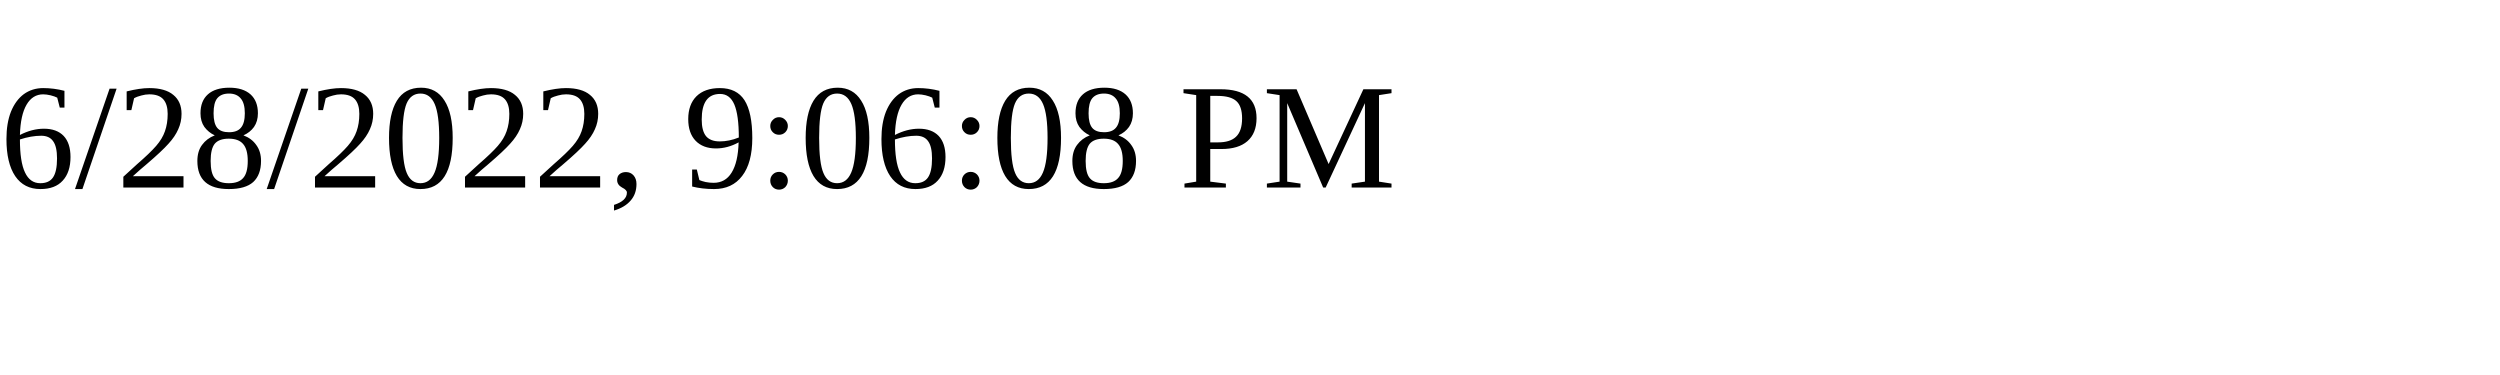
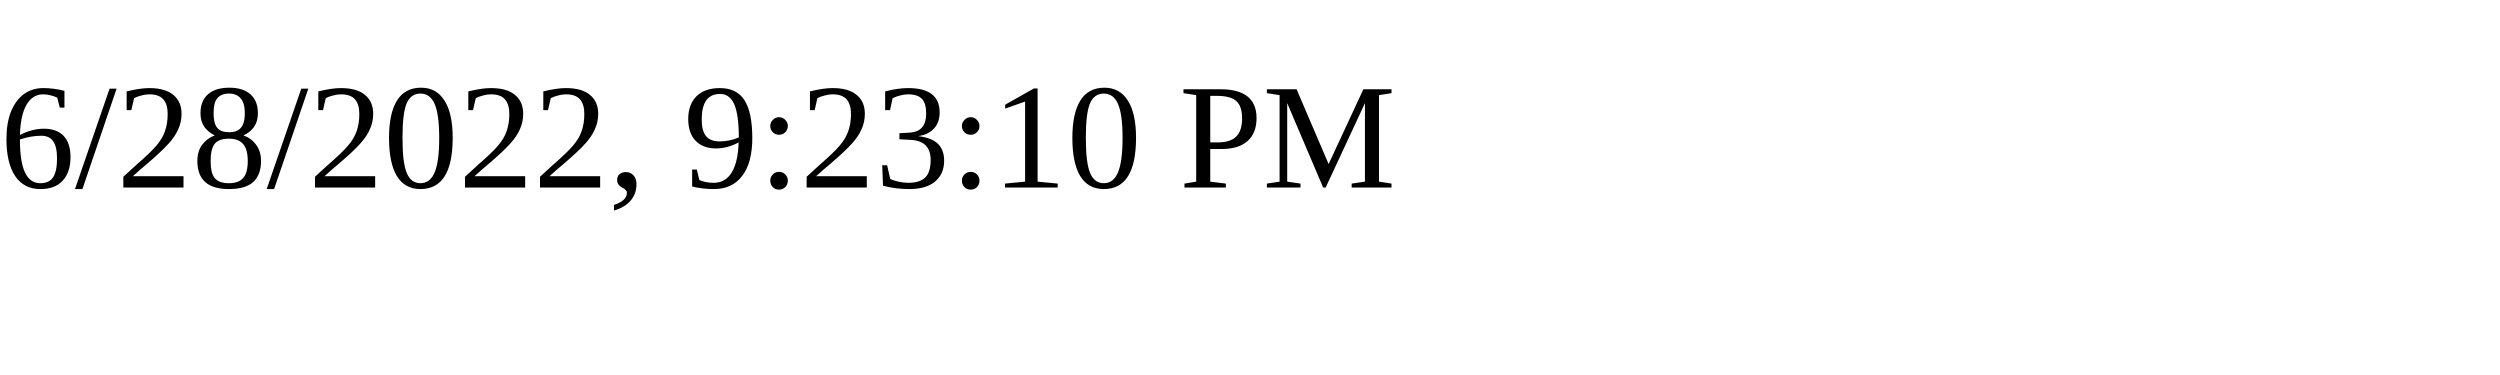
<svg xmlns="http://www.w3.org/2000/svg" height="30" width="200">
-   <text x="0" y="15">6/28/2022, 9:06:08 PM</text>
+   <text x="0" y="15">6/28/2022, 9:23:10 PM</text>
</svg>
